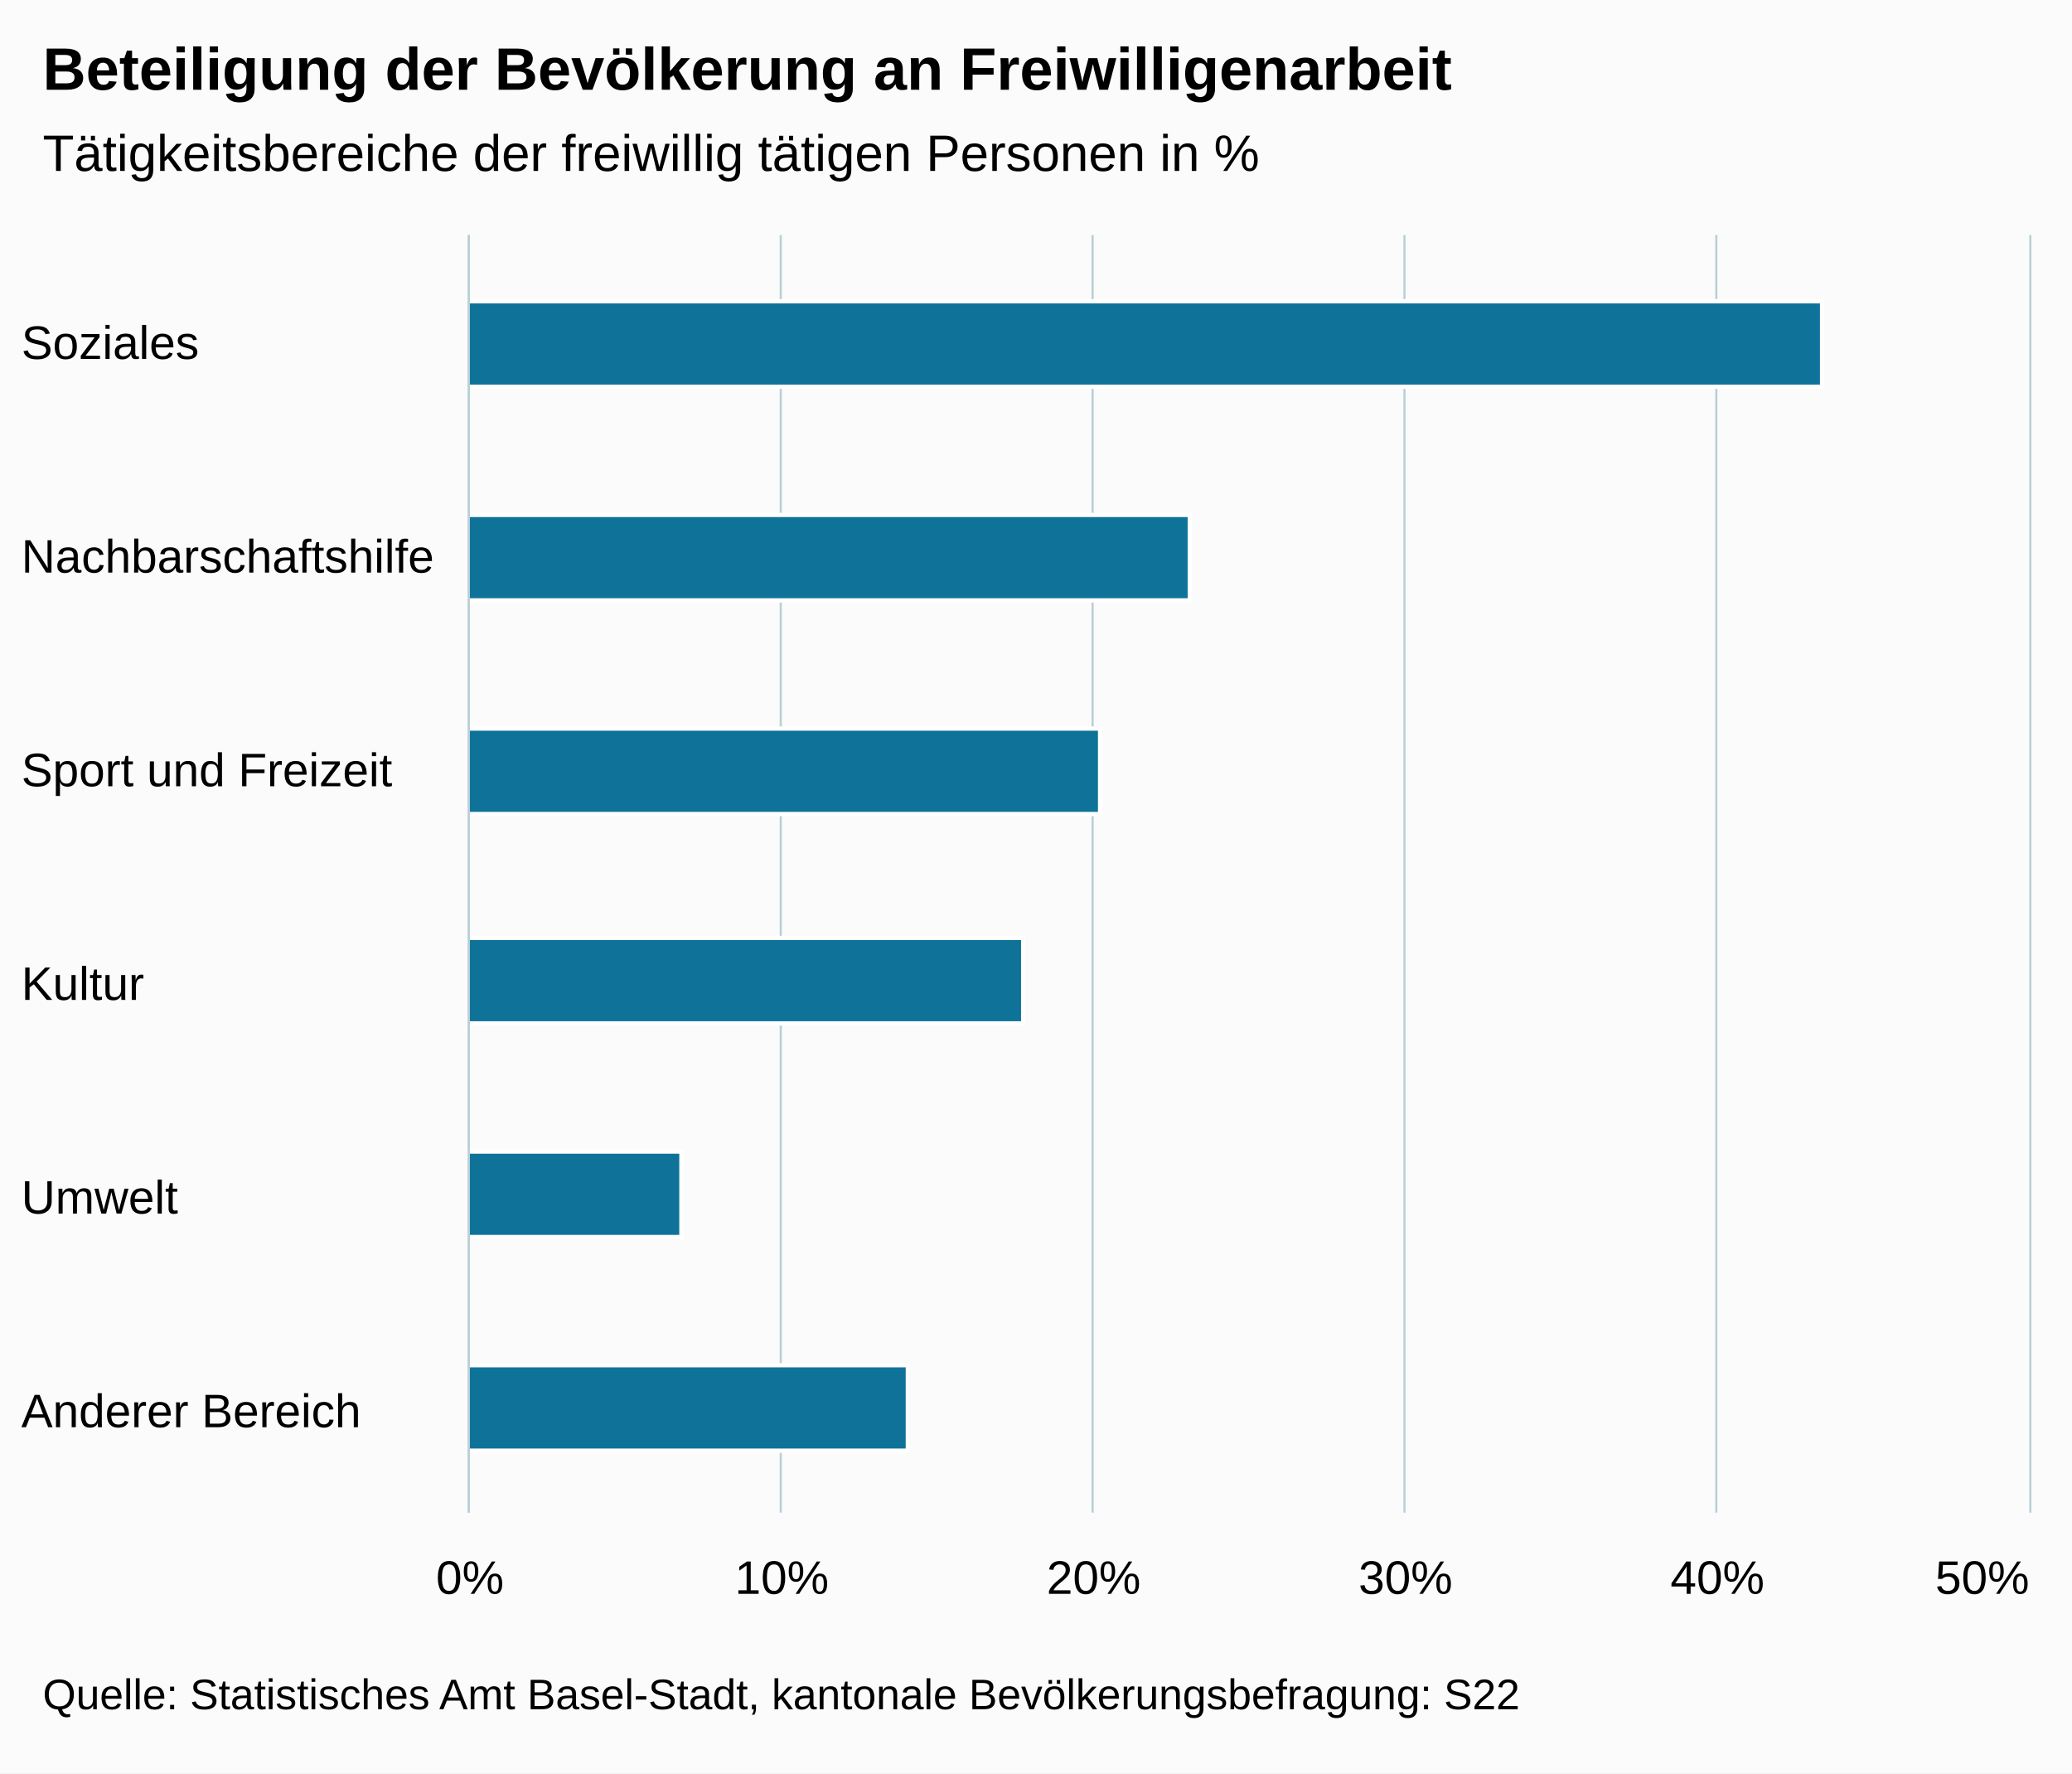
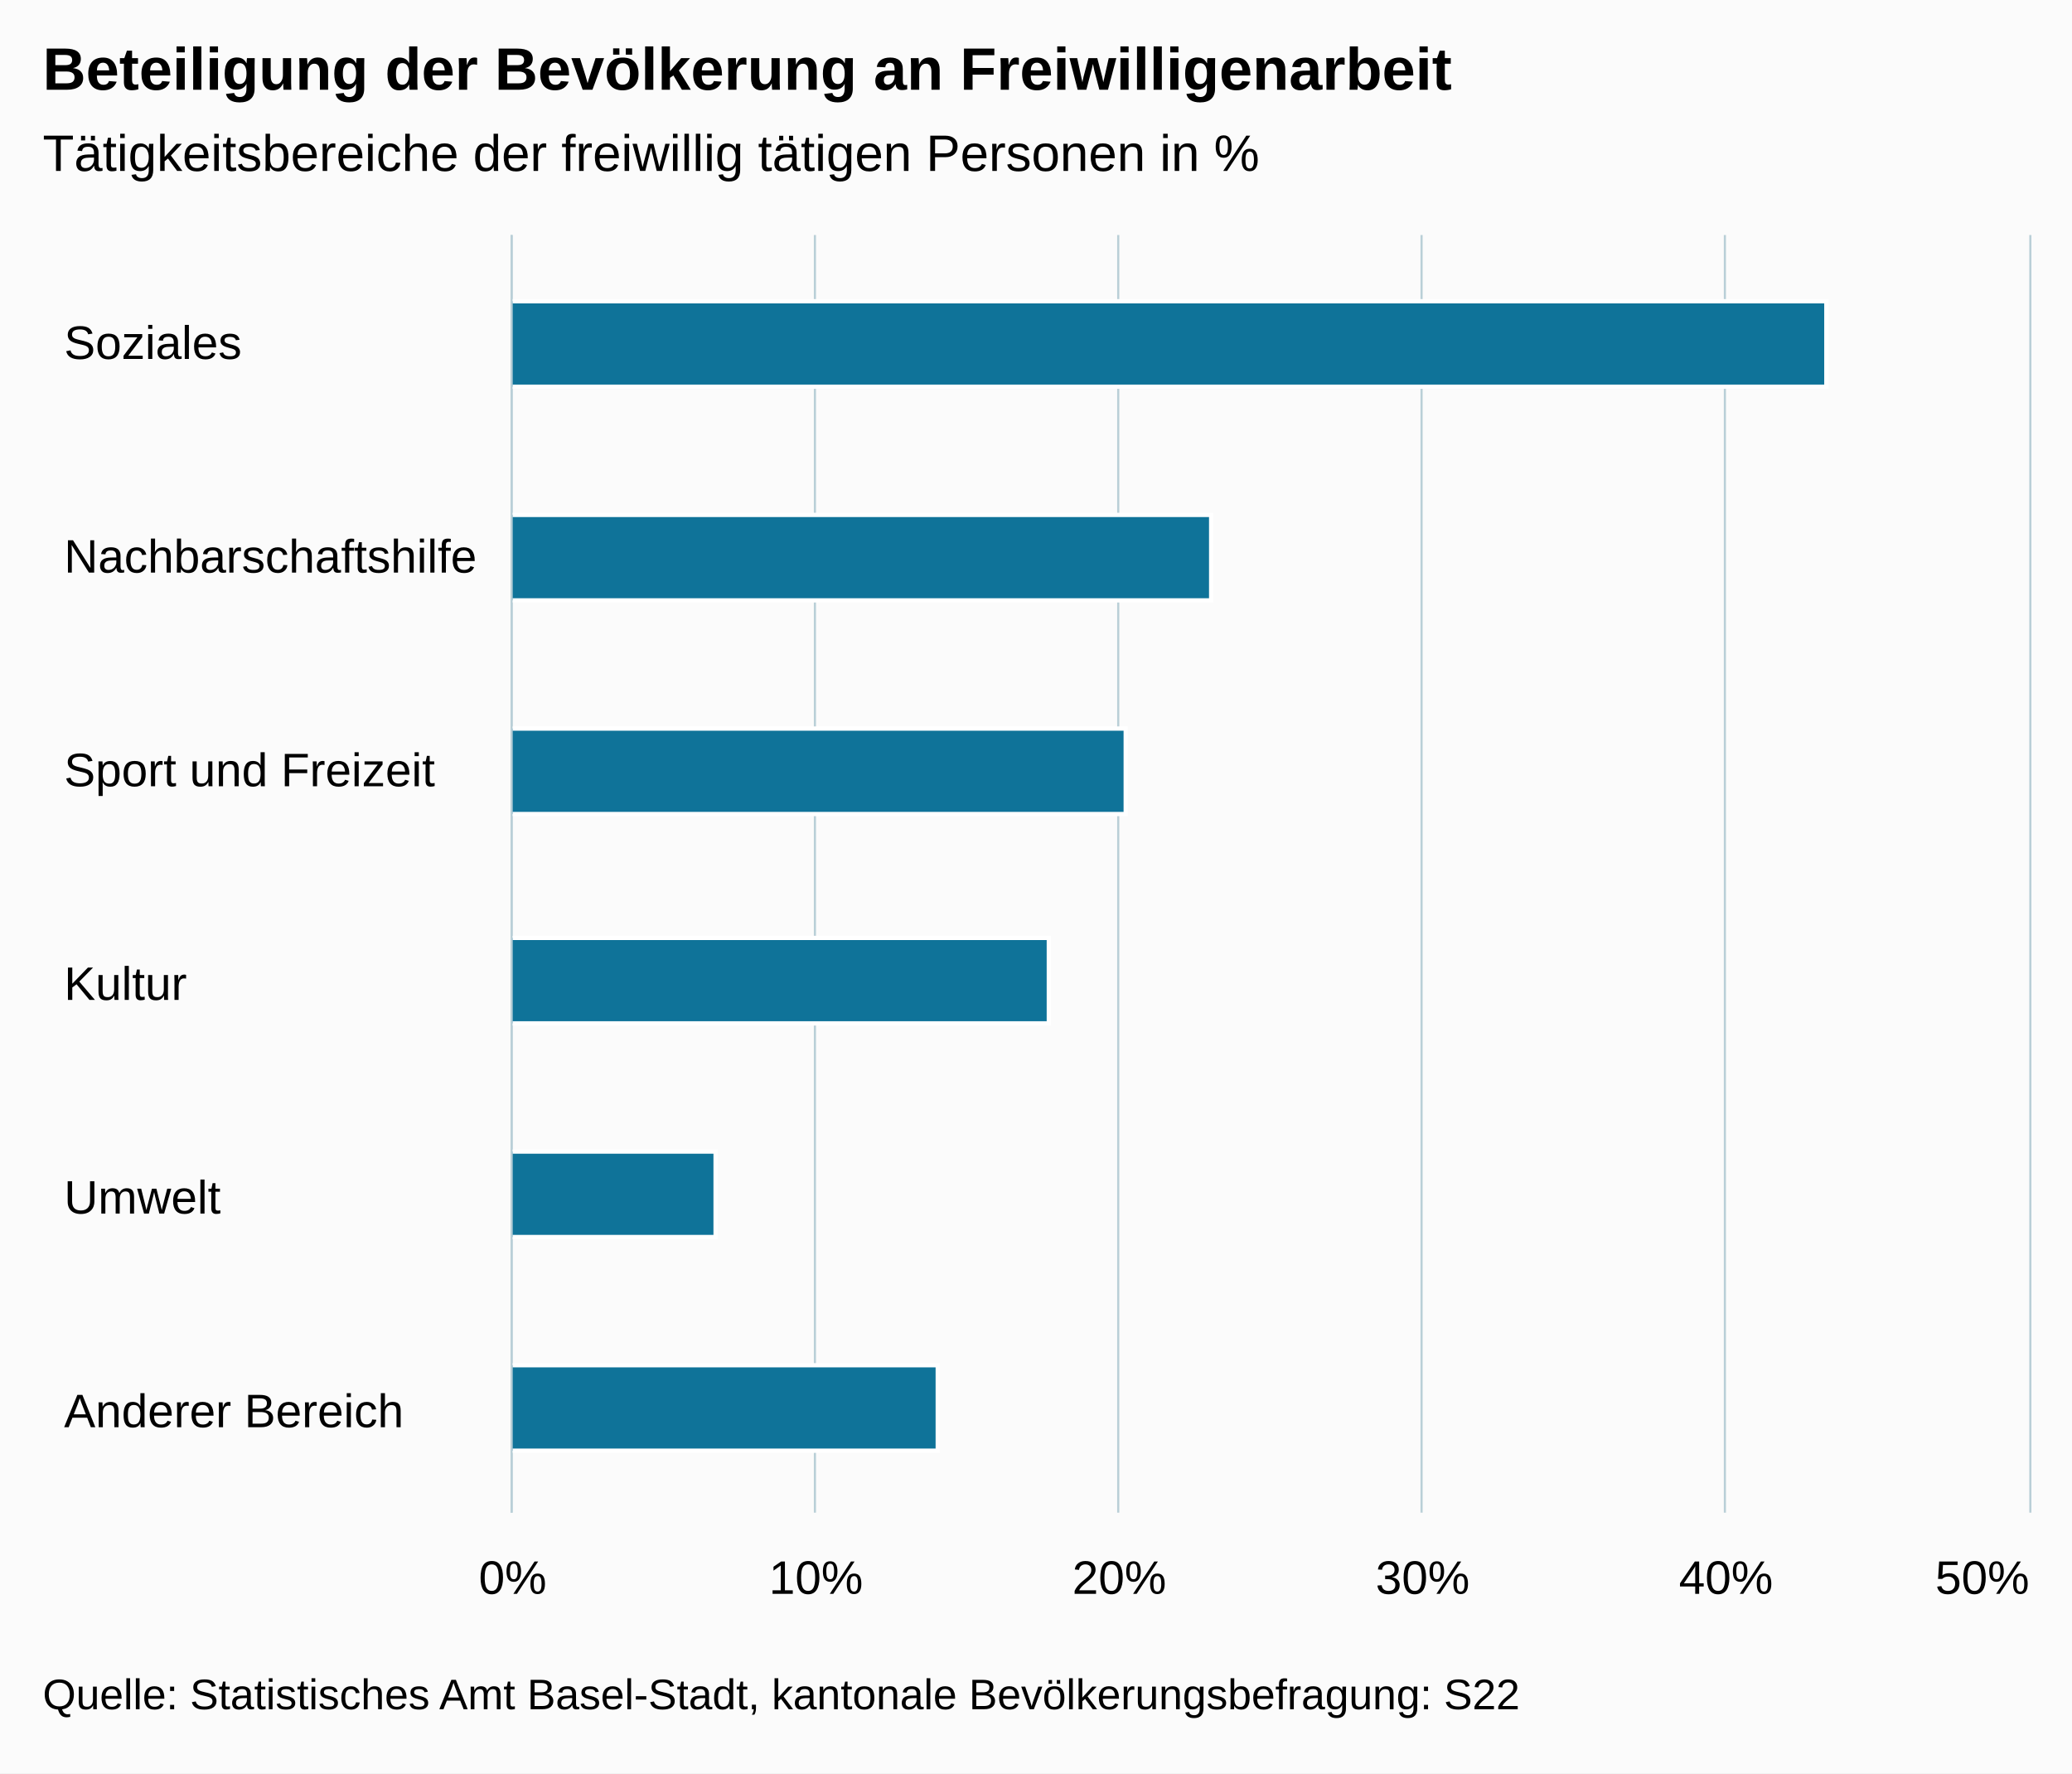
<svg xmlns="http://www.w3.org/2000/svg" version="1.1" class="highcharts-root" style="font-family:arial;font-size:12px;" viewBox="0 0 485 415">
  <defs>
    <clipPath>
-       <rect x="0" y="0" width="299" height="365" fill="none" />
+       <rect x="0" y="0" width="299" height="355" fill="none" />
    </clipPath>
    <clipPath id="a">
-       <rect x="0" y="0" width="299" height="365" fill="none" />
+       <rect x="0" y="0" width="299" height="355" fill="none" />
    </clipPath>
  </defs>
  <rect fill="#fbfbfb" class="highcharts-background" x="0" y="0" width="485" height="415" rx="0" ry="0" />
-   <rect fill="none" class="highcharts-plot-background" x="110" y="55" width="365" height="299" />
+   <rect fill="none" class="highcharts-plot-background" x="120" y="55" width="355" height="299" />
  <g class="highcharts-pane-group" />
  <g class="highcharts-grid highcharts-xaxis-grid ">
-     <path fill="none" class="highcharts-grid-line" d="M 110 105.5 L 475 105.5" opacity="1" />
-     <path fill="none" class="highcharts-grid-line" d="M 110 155.5 L 475 155.5" opacity="1" />
-     <path fill="none" class="highcharts-grid-line" d="M 110 205.5 L 475 205.5" opacity="1" />
-     <path fill="none" class="highcharts-grid-line" d="M 110 254.5 L 475 254.5" opacity="1" />
-     <path fill="none" class="highcharts-grid-line" d="M 110 304.5 L 475 304.5" opacity="1" />
-     <path fill="none" class="highcharts-grid-line" d="M 110 354.5 L 475 354.5" opacity="1" />
-     <path fill="none" class="highcharts-grid-line" d="M 110 55.5 L 475 55.5" opacity="1" />
+     <path fill="none" class="highcharts-grid-line" d="M 120 105.5 L 475 105.5" opacity="1" />
+     <path fill="none" class="highcharts-grid-line" d="M 120 155.5 L 475 155.5" opacity="1" />
+     <path fill="none" class="highcharts-grid-line" d="M 120 205.5 L 475 205.5" opacity="1" />
+     <path fill="none" class="highcharts-grid-line" d="M 120 254.5 L 475 254.5" opacity="1" />
+     <path fill="none" class="highcharts-grid-line" d="M 120 304.5 L 475 304.5" opacity="1" />
+     <path fill="none" class="highcharts-grid-line" d="M 120 354.5 L 475 354.5" opacity="1" />
+     <path fill="none" class="highcharts-grid-line" d="M 120 55.5 L 475 55.5" opacity="1" />
  </g>
  <g class="highcharts-grid highcharts-yaxis-grid ">
-     <path fill="none" stroke="#B9CFD7" stroke-width="0.5" class="highcharts-grid-line" d="M 109.75 55 L 109.75 354" opacity="1" />
-     <path fill="none" stroke="#B9CFD7" stroke-width="0.5" class="highcharts-grid-line" d="M 182.75 55 L 182.75 354" opacity="1" />
-     <path fill="none" stroke="#B9CFD7" stroke-width="0.5" class="highcharts-grid-line" d="M 255.75 55 L 255.75 354" opacity="1" />
-     <path fill="none" stroke="#B9CFD7" stroke-width="0.5" class="highcharts-grid-line" d="M 328.75 55 L 328.75 354" opacity="1" />
-     <path fill="none" stroke="#B9CFD7" stroke-width="0.5" class="highcharts-grid-line" d="M 401.75 55 L 401.75 354" opacity="1" />
+     <path fill="none" stroke="#B9CFD7" stroke-width="0.5" class="highcharts-grid-line" d="M 119.75 55 L 119.75 354" opacity="1" />
+     <path fill="none" stroke="#B9CFD7" stroke-width="0.5" class="highcharts-grid-line" d="M 190.75 55 L 190.75 354" opacity="1" />
+     <path fill="none" stroke="#B9CFD7" stroke-width="0.5" class="highcharts-grid-line" d="M 261.75 55 L 261.75 354" opacity="1" />
+     <path fill="none" stroke="#B9CFD7" stroke-width="0.5" class="highcharts-grid-line" d="M 332.75 55 L 332.75 354" opacity="1" />
+     <path fill="none" stroke="#B9CFD7" stroke-width="0.5" class="highcharts-grid-line" d="M 403.75 55 L 403.75 354" opacity="1" />
    <path fill="none" stroke="#B9CFD7" stroke-width="0.5" class="highcharts-grid-line" d="M 475.25 55 L 475.25 354" opacity="1" />
  </g>
-   <rect fill="none" class="highcharts-plot-border" x="110" y="55" width="365" height="299" />
+   <rect fill="none" class="highcharts-plot-border" x="120" y="55" width="355" height="299" />
  <g class="highcharts-axis highcharts-xaxis ">
-     <path fill="none" class="highcharts-axis-line" stroke="#B9CFD7" stroke-width="0.5" d="M 109.75 55 L 109.75 354" />
+     <path fill="none" class="highcharts-axis-line" stroke="#B9CFD7" stroke-width="0.5" d="M 119.75 55 L 119.75 354" />
  </g>
  <g class="highcharts-axis highcharts-yaxis ">
-     <path fill="none" class="highcharts-axis-line" d="M 110 354 L 475 354" />
+     <path fill="none" class="highcharts-axis-line" d="M 120 354 L 475 354" />
  </g>
  <g class="highcharts-series-group">
    <g class="highcharts-series highcharts-series-0 highcharts-column-series highcharts-color-undefined " transform="translate(475,354) rotate(90) scale(-1,1) scale(1 1)" clip-path="url(#a)">
-       <rect x="263.5" y="48.5" width="20" height="317" fill="#0F7399" stroke="#ffffff" stroke-width="1" class="highcharts-point" />
-       <rect x="213.5" y="196.5" width="20" height="169" fill="#0F7399" stroke="#ffffff" stroke-width="1" class="highcharts-point" />
-       <rect x="163.5" y="217.5" width="20" height="148" fill="#0F7399" stroke="#ffffff" stroke-width="1" class="highcharts-point" />
-       <rect x="114.5" y="235.5" width="20" height="130" fill="#0F7399" stroke="#ffffff" stroke-width="1" class="highcharts-point" />
-       <rect x="64.5" y="315.5" width="20" height="50" fill="#0F7399" stroke="#ffffff" stroke-width="1" class="highcharts-point" />
-       <rect x="14.5" y="262.5" width="20" height="103" fill="#0F7399" stroke="#ffffff" stroke-width="1" class="highcharts-point" />
+       <rect x="263.5" y="47.5" width="20" height="308" fill="#0F7399" stroke="#ffffff" stroke-width="1" class="highcharts-point" />
+       <rect x="213.5" y="191.5" width="20" height="164" fill="#0F7399" stroke="#ffffff" stroke-width="1" class="highcharts-point" />
+       <rect x="163.5" y="211.5" width="20" height="144" fill="#0F7399" stroke="#ffffff" stroke-width="1" class="highcharts-point" />
+       <rect x="114.5" y="229.5" width="20" height="126" fill="#0F7399" stroke="#ffffff" stroke-width="1" class="highcharts-point" />
+       <rect x="64.5" y="307.5" width="20" height="48" fill="#0F7399" stroke="#ffffff" stroke-width="1" class="highcharts-point" />
+       <rect x="14.5" y="255.5" width="20" height="100" fill="#0F7399" stroke="#ffffff" stroke-width="1" class="highcharts-point" />
    </g>
    <g class="highcharts-markers highcharts-series-0 highcharts-column-series highcharts-color-undefined " transform="translate(475,354) rotate(90) scale(-1,1) scale(1 1)" clip-path="none" />
  </g>
  <text x="10" text-anchor="start" class="highcharts-title" style="color:#000000;font-size:14px;font-weight:bold;fill:#000000;" y="21">
    <tspan>Beteiligung der Bevölkerung an Freiwilligenarbeit</tspan>
  </text>
  <text x="10" text-anchor="start" class="highcharts-subtitle" style="color:#000000;font-size:12px;font-weight:normal;font-family:arial;fill:#000000;" y="40">
    <tspan>Tätigkeitsbereiche der freiwillig tätigen Personen in %</tspan>
  </text>
  <g class="highcharts-axis-labels highcharts-xaxis-labels ">
-     <text x="5" style="color:#000000;cursor:default;font-size:11px;fill:#000000;" text-anchor="start" transform="translate(0,0)" y="84" opacity="1">
+     <text x="15" style="color:#000000;cursor:default;font-size:11px;fill:#000000;" text-anchor="start" transform="translate(0,0)" y="84" opacity="1">
      <tspan>Soziales</tspan>
    </text>
-     <text x="5" style="color:#000000;cursor:default;font-size:11px;fill:#000000;" text-anchor="start" transform="translate(0,0)" y="134" opacity="1">
+     <text x="15" style="color:#000000;cursor:default;font-size:11px;fill:#000000;" text-anchor="start" transform="translate(0,0)" y="134" opacity="1">
      <tspan>Nachbarschaftshilfe</tspan>
    </text>
-     <text x="5" style="color:#000000;cursor:default;font-size:11px;fill:#000000;" text-anchor="start" transform="translate(0,0)" y="184" opacity="1">
+     <text x="15" style="color:#000000;cursor:default;font-size:11px;fill:#000000;" text-anchor="start" transform="translate(0,0)" y="184" opacity="1">
      <tspan>Sport und Freizeit</tspan>
    </text>
-     <text x="5" style="color:#000000;cursor:default;font-size:11px;fill:#000000;" text-anchor="start" transform="translate(0,0)" y="234" opacity="1">
+     <text x="15" style="color:#000000;cursor:default;font-size:11px;fill:#000000;" text-anchor="start" transform="translate(0,0)" y="234" opacity="1">
      <tspan>Kultur</tspan>
    </text>
-     <text x="5" style="color:#000000;cursor:default;font-size:11px;fill:#000000;" text-anchor="start" transform="translate(0,0)" y="284" opacity="1">
+     <text x="15" style="color:#000000;cursor:default;font-size:11px;fill:#000000;" text-anchor="start" transform="translate(0,0)" y="284" opacity="1">
      <tspan>Umwelt</tspan>
    </text>
-     <text x="5" style="color:#000000;cursor:default;font-size:11px;fill:#000000;" text-anchor="start" transform="translate(0,0)" y="334" opacity="1">
+     <text x="15" style="color:#000000;cursor:default;font-size:11px;fill:#000000;" text-anchor="start" transform="translate(0,0)" y="334" opacity="1">
      <tspan>Anderer Bereich</tspan>
    </text>
  </g>
  <g class="highcharts-axis-labels highcharts-yaxis-labels ">
-     <text x="110" style="color:#000000;cursor:default;font-size:11px;fill:#000000;" text-anchor="middle" transform="translate(0,0)" y="373" opacity="1">
-       <tspan>0%</tspan>
+     <text x="120" style="color:#000000;cursor:default;font-size:11px;fill:#000000;" text-anchor="middle" transform="translate(0,0)" y="373" opacity="1">
+       0%
    </text>
-     <text x="183" style="color:#000000;cursor:default;font-size:11px;fill:#000000;" text-anchor="middle" transform="translate(0,0)" y="373" opacity="1">
-       <tspan>10%</tspan>
+     <text x="191" style="color:#000000;cursor:default;font-size:11px;fill:#000000;" text-anchor="middle" transform="translate(0,0)" y="373" opacity="1">
+       10%
    </text>
-     <text x="256" style="color:#000000;cursor:default;font-size:11px;fill:#000000;" text-anchor="middle" transform="translate(0,0)" y="373" opacity="1">
-       <tspan>20%</tspan>
+     <text x="262" style="color:#000000;cursor:default;font-size:11px;fill:#000000;" text-anchor="middle" transform="translate(0,0)" y="373" opacity="1">
+       20%
    </text>
-     <text x="329" style="color:#000000;cursor:default;font-size:11px;fill:#000000;" text-anchor="middle" transform="translate(0,0)" y="373" opacity="1">
-       <tspan>30%</tspan>
+     <text x="333" style="color:#000000;cursor:default;font-size:11px;fill:#000000;" text-anchor="middle" transform="translate(0,0)" y="373" opacity="1">
+       30%
    </text>
-     <text x="402" style="color:#000000;cursor:default;font-size:11px;fill:#000000;" text-anchor="middle" transform="translate(0,0)" y="373" opacity="1">
-       <tspan>40%</tspan>
+     <text x="404" style="color:#000000;cursor:default;font-size:11px;fill:#000000;" text-anchor="middle" transform="translate(0,0)" y="373" opacity="1">
+       40%
    </text>
-     <text x="464" style="color:#000000;cursor:default;font-size:11px;fill:#000000;" text-anchor="middle" transform="translate(0,0)" y="373" opacity="1">
-       <tspan>50%</tspan>
+     <text x="464.008" style="color:#000000;cursor:default;font-size:11px;fill:#000000;" text-anchor="middle" transform="translate(0,0)" y="373" opacity="1">
+       50%
    </text>
  </g>
  <text x="10" class="highcharts-credits" text-anchor="start" style="cursor:default;color:#000000;font-size:10px;fill:#000000;" y="400">
    <tspan>Quelle: Statistisches Amt Basel-Stadt, kantonale Bevölkerungsbefragung: S22</tspan>
  </text>
</svg>
